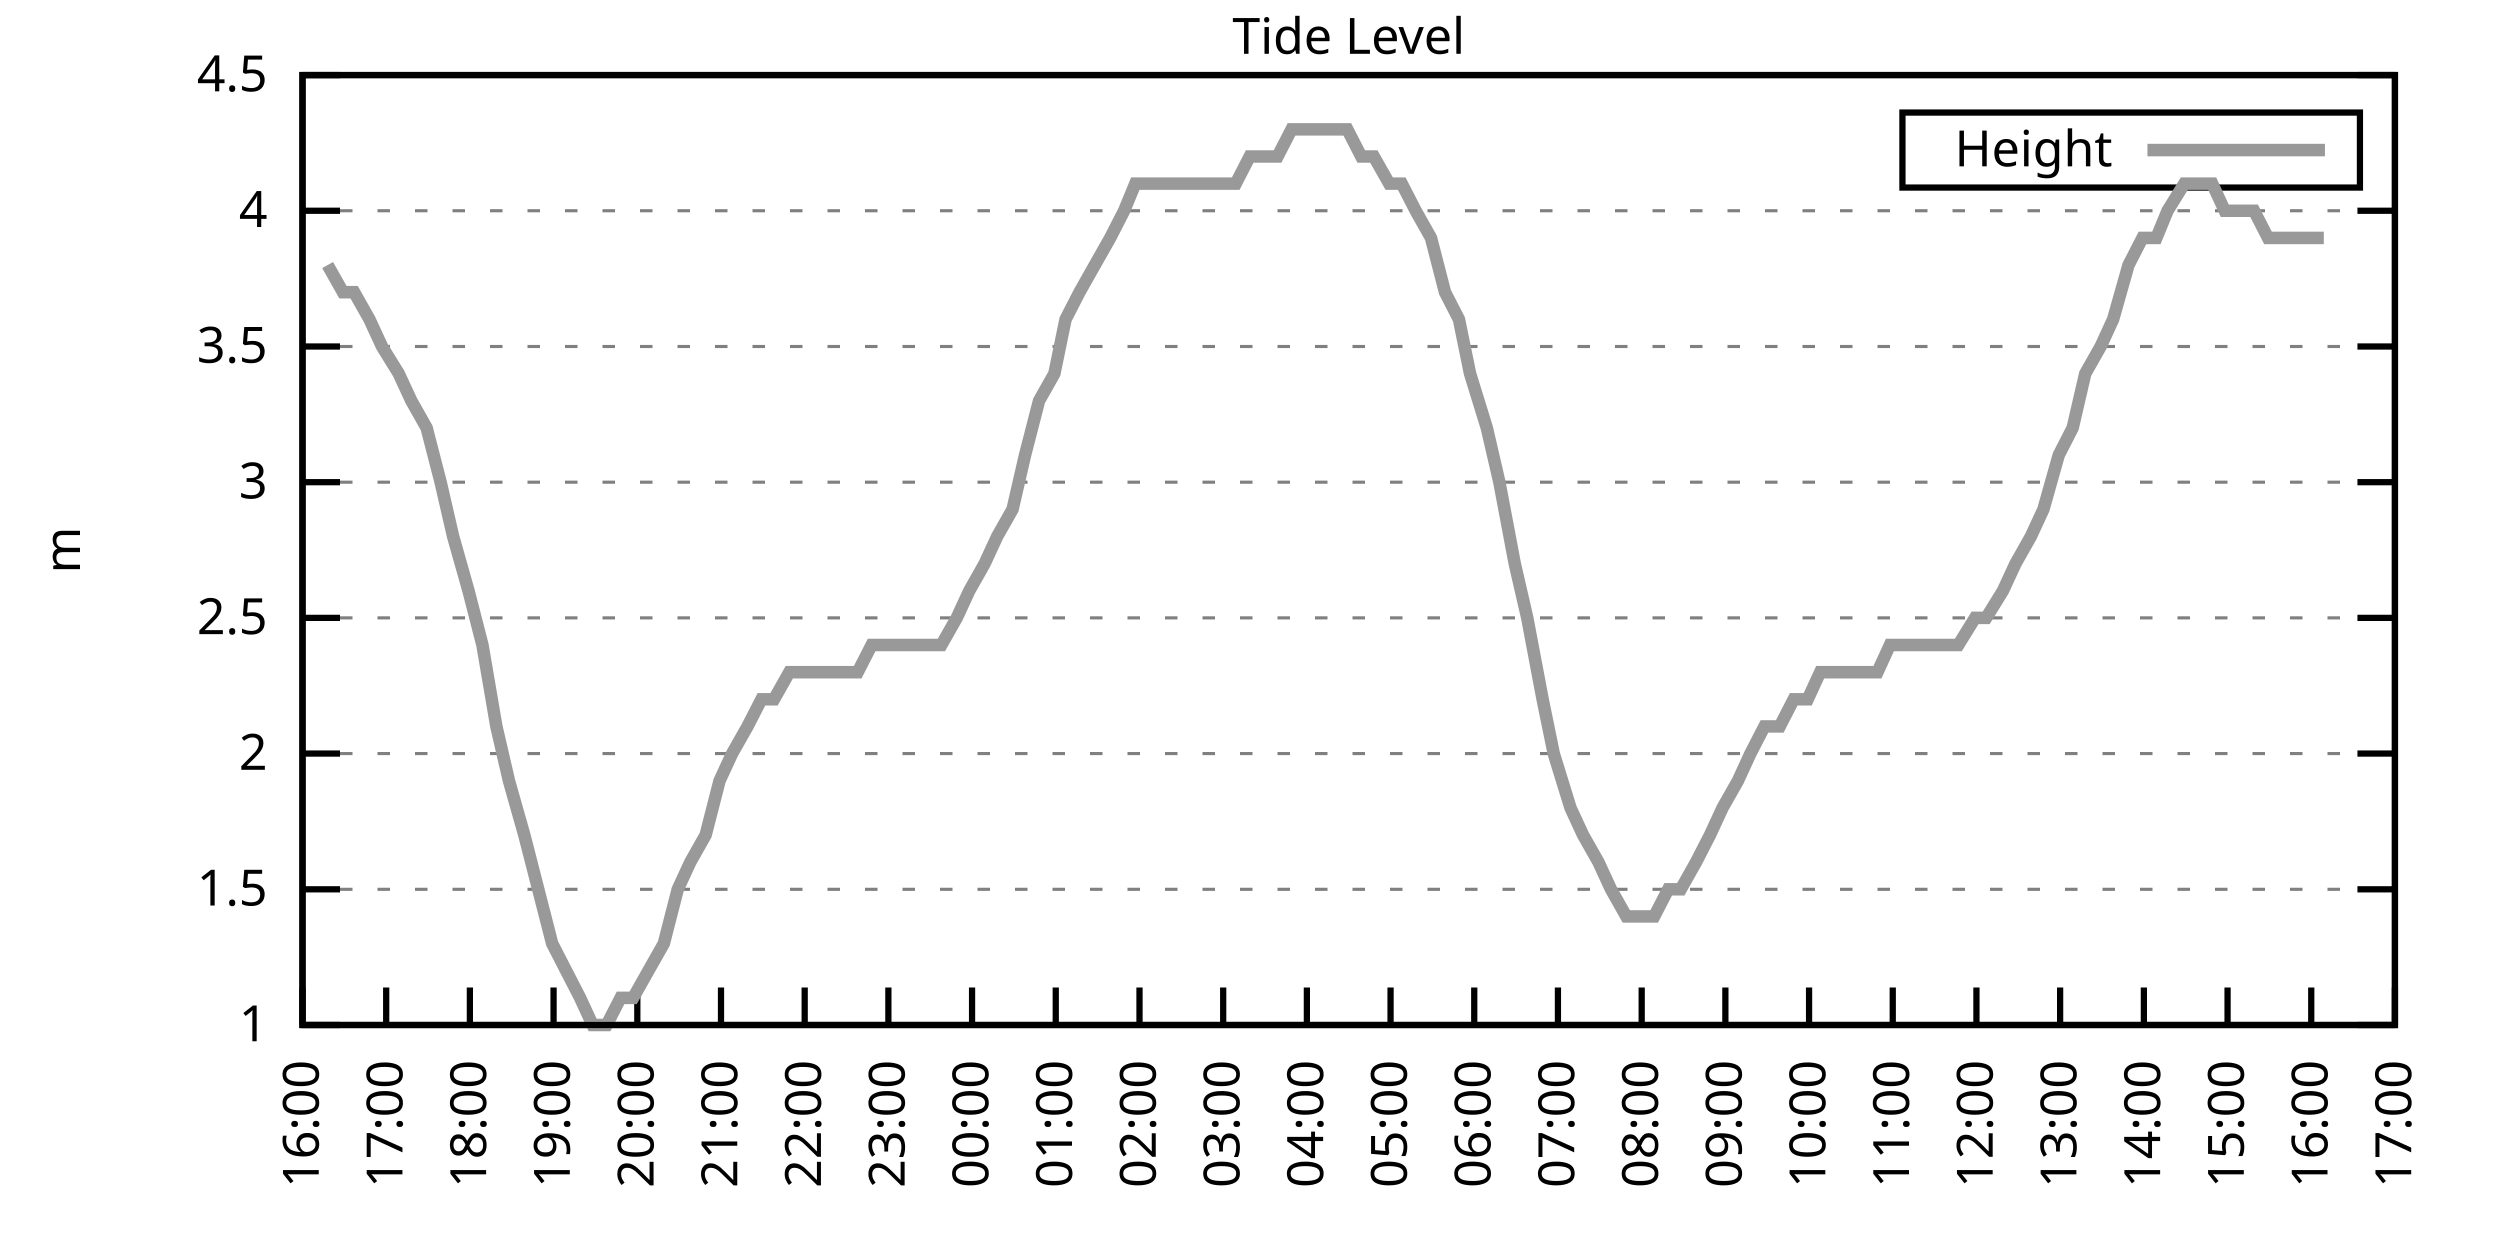
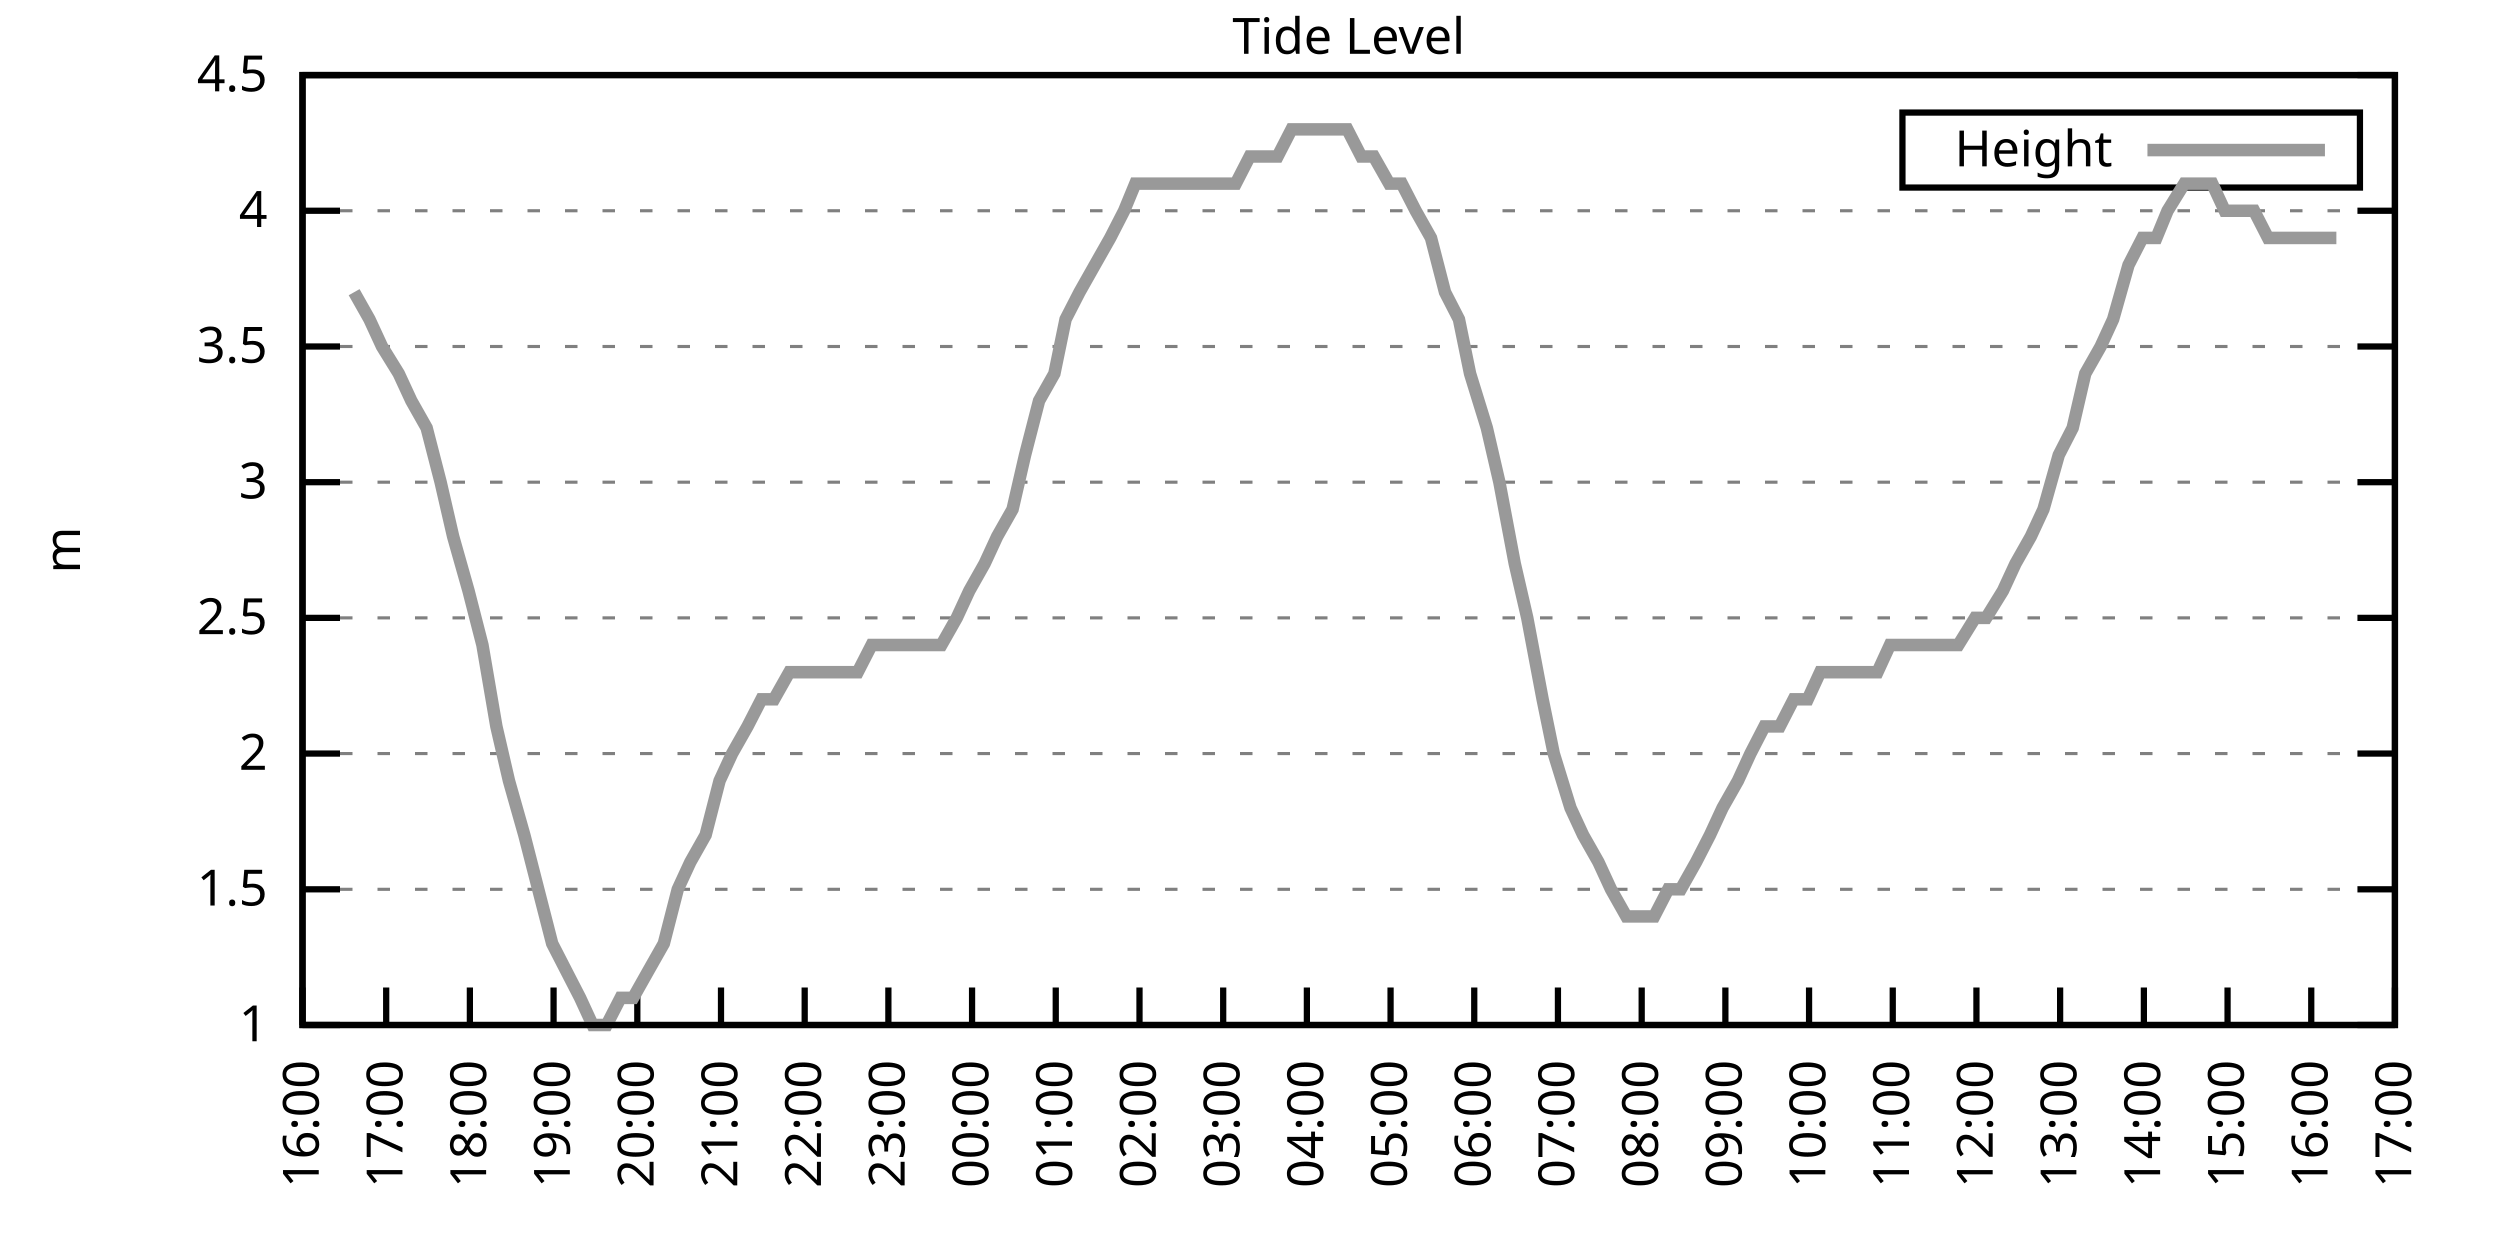
<svg xmlns="http://www.w3.org/2000/svg" xmlns:xlink="http://www.w3.org/1999/xlink" width="400" height="200" viewBox="0 0 400 200">
  <g id="gnuplot_canvas">
    <rect x="0" y="0" width="400" height="200" fill="none" />
    <defs>
      <circle id="gpDot" r="0.5" stroke-width="0.5" stroke="currentColor" />
      <path id="gpPt0" stroke-width="0.333" stroke="currentColor" d="M-1,0 h2 M0,-1 v2" />
      <path id="gpPt1" stroke-width="0.333" stroke="currentColor" d="M-1,-1 L1,1 M1,-1 L-1,1" />
      <path id="gpPt2" stroke-width="0.333" stroke="currentColor" d="M-1,0 L1,0 M0,-1 L0,1 M-1,-1 L1,1 M-1,1 L1,-1" />
      <rect id="gpPt3" stroke-width="0.333" stroke="currentColor" x="-1" y="-1" width="2" height="2" />
      <rect id="gpPt4" stroke-width="0.333" stroke="currentColor" fill="currentColor" x="-1" y="-1" width="2" height="2" />
      <circle id="gpPt5" stroke-width="0.333" stroke="currentColor" cx="0" cy="0" r="1" />
      <use xlink:href="#gpPt5" id="gpPt6" fill="currentColor" stroke="none" />
      <path id="gpPt7" stroke-width="0.333" stroke="currentColor" d="M0,-1.33 L-1.33,0.67 L1.33,0.67 z" />
      <use xlink:href="#gpPt7" id="gpPt8" fill="currentColor" stroke="none" />
      <use xlink:href="#gpPt7" id="gpPt9" stroke="currentColor" transform="rotate(180)" />
      <use xlink:href="#gpPt9" id="gpPt10" fill="currentColor" stroke="none" />
      <use xlink:href="#gpPt3" id="gpPt11" stroke="currentColor" transform="rotate(45)" />
      <use xlink:href="#gpPt11" id="gpPt12" fill="currentColor" stroke="none" />
      <path id="gpPt13" stroke-width="0.333" stroke="currentColor" d="M0,1.330 L1.265,0.411 L0.782,-1.067 L-0.782,-1.076 L-1.265,0.411 z" />
      <use xlink:href="#gpPt13" id="gpPt14" fill="currentColor" stroke="none" />
      <filter id="textbox" filterUnits="objectBoundingBox" x="0" y="0" height="1" width="1">
        <feFlood flood-color="white" flood-opacity="1" result="bgnd" />
        <feComposite in="SourceGraphic" in2="bgnd" operator="atop" />
      </filter>
      <filter id="greybox" filterUnits="objectBoundingBox" x="0" y="0" height="1" width="1">
        <feFlood flood-color="lightgrey" flood-opacity="1" result="grey" />
        <feComposite in="SourceGraphic" in2="grey" operator="atop" />
      </filter>
    </defs>
    <g fill="none" color="white" stroke="currentColor" stroke-width="1.00" stroke-linecap="butt" stroke-linejoin="miter">
</g>
    <g fill="none" color="black" stroke="currentColor" stroke-width="1.00" stroke-linecap="butt" stroke-linejoin="miter">
      <g stroke="none" shape-rendering="crispEdges">
        <polygon fill="rgb(255, 255, 255)" points="48.40,164.00 383.18,164.00 383.18,12.02 48.40,12.02 " />
      </g>
    </g>
    <g fill="none" color="black" stroke="currentColor" stroke-width="1.00" stroke-linecap="butt" stroke-linejoin="miter">
</g>
    <g fill="none" color="black" stroke="black" stroke-width="0.50" stroke-linecap="butt" stroke-linejoin="miter">
</g>
    <g fill="none" color="gray" stroke="currentColor" stroke-width="0.50" stroke-linecap="butt" stroke-linejoin="miter">
      <path stroke="gray" stroke-dasharray="2,4" class="gridline" d="M48.40,164.00 L383.19,164.00  " />
    </g>
    <g fill="none" color="gray" stroke="gray" stroke-width="1.00" stroke-linecap="butt" stroke-linejoin="miter">
</g>
    <g fill="none" color="black" stroke="currentColor" stroke-width="1.00" stroke-linecap="butt" stroke-linejoin="miter">
      <path stroke="black" d="M48.40,164.00 L54.40,164.00 M383.19,164.00 L377.19,164.00  " />
      <g transform="translate(42.80,166.60)" stroke="none" fill="black" font-family="Sans" font-size="8.00" text-anchor="end">
        <text>
          <tspan font-family="Sans"> 1</tspan>
        </text>
      </g>
    </g>
    <g fill="none" color="black" stroke="currentColor" stroke-width="1.00" stroke-linecap="butt" stroke-linejoin="miter">
</g>
    <g fill="none" color="black" stroke="black" stroke-width="0.50" stroke-linecap="butt" stroke-linejoin="miter">
</g>
    <g fill="none" color="gray" stroke="currentColor" stroke-width="0.50" stroke-linecap="butt" stroke-linejoin="miter">
      <path stroke="gray" stroke-dasharray="2,4" class="gridline" d="M48.40,142.29 L383.19,142.29  " />
    </g>
    <g fill="none" color="gray" stroke="gray" stroke-width="1.00" stroke-linecap="butt" stroke-linejoin="miter">
</g>
    <g fill="none" color="black" stroke="currentColor" stroke-width="1.00" stroke-linecap="butt" stroke-linejoin="miter">
      <path stroke="black" d="M48.40,142.29 L54.40,142.29 M383.19,142.29 L377.19,142.29  " />
      <g transform="translate(42.80,144.89)" stroke="none" fill="black" font-family="Sans" font-size="8.00" text-anchor="end">
        <text>
          <tspan font-family="Sans"> 1.5</tspan>
        </text>
      </g>
    </g>
    <g fill="none" color="black" stroke="currentColor" stroke-width="1.00" stroke-linecap="butt" stroke-linejoin="miter">
</g>
    <g fill="none" color="black" stroke="black" stroke-width="0.50" stroke-linecap="butt" stroke-linejoin="miter">
</g>
    <g fill="none" color="gray" stroke="currentColor" stroke-width="0.50" stroke-linecap="butt" stroke-linejoin="miter">
      <path stroke="gray" stroke-dasharray="2,4" class="gridline" d="M48.40,120.57 L383.19,120.57  " />
    </g>
    <g fill="none" color="gray" stroke="gray" stroke-width="1.00" stroke-linecap="butt" stroke-linejoin="miter">
</g>
    <g fill="none" color="black" stroke="currentColor" stroke-width="1.00" stroke-linecap="butt" stroke-linejoin="miter">
      <path stroke="black" d="M48.40,120.57 L54.40,120.57 M383.19,120.57 L377.19,120.57  " />
      <g transform="translate(42.80,123.17)" stroke="none" fill="black" font-family="Sans" font-size="8.00" text-anchor="end">
        <text>
          <tspan font-family="Sans"> 2</tspan>
        </text>
      </g>
    </g>
    <g fill="none" color="black" stroke="currentColor" stroke-width="1.00" stroke-linecap="butt" stroke-linejoin="miter">
</g>
    <g fill="none" color="black" stroke="black" stroke-width="0.50" stroke-linecap="butt" stroke-linejoin="miter">
</g>
    <g fill="none" color="gray" stroke="currentColor" stroke-width="0.50" stroke-linecap="butt" stroke-linejoin="miter">
      <path stroke="gray" stroke-dasharray="2,4" class="gridline" d="M48.40,98.86 L383.19,98.86  " />
    </g>
    <g fill="none" color="gray" stroke="gray" stroke-width="1.00" stroke-linecap="butt" stroke-linejoin="miter">
</g>
    <g fill="none" color="black" stroke="currentColor" stroke-width="1.00" stroke-linecap="butt" stroke-linejoin="miter">
      <path stroke="black" d="M48.40,98.86 L54.40,98.86 M383.19,98.86 L377.19,98.86  " />
      <g transform="translate(42.80,101.46)" stroke="none" fill="black" font-family="Sans" font-size="8.00" text-anchor="end">
        <text>
          <tspan font-family="Sans"> 2.5</tspan>
        </text>
      </g>
    </g>
    <g fill="none" color="black" stroke="currentColor" stroke-width="1.00" stroke-linecap="butt" stroke-linejoin="miter">
</g>
    <g fill="none" color="black" stroke="black" stroke-width="0.50" stroke-linecap="butt" stroke-linejoin="miter">
</g>
    <g fill="none" color="gray" stroke="currentColor" stroke-width="0.50" stroke-linecap="butt" stroke-linejoin="miter">
      <path stroke="gray" stroke-dasharray="2,4" class="gridline" d="M48.40,77.15 L383.19,77.15  " />
    </g>
    <g fill="none" color="gray" stroke="gray" stroke-width="1.00" stroke-linecap="butt" stroke-linejoin="miter">
</g>
    <g fill="none" color="black" stroke="currentColor" stroke-width="1.00" stroke-linecap="butt" stroke-linejoin="miter">
      <path stroke="black" d="M48.40,77.15 L54.40,77.15 M383.19,77.15 L377.19,77.15  " />
      <g transform="translate(42.80,79.75)" stroke="none" fill="black" font-family="Sans" font-size="8.00" text-anchor="end">
        <text>
          <tspan font-family="Sans"> 3</tspan>
        </text>
      </g>
    </g>
    <g fill="none" color="black" stroke="currentColor" stroke-width="1.00" stroke-linecap="butt" stroke-linejoin="miter">
</g>
    <g fill="none" color="black" stroke="black" stroke-width="0.50" stroke-linecap="butt" stroke-linejoin="miter">
</g>
    <g fill="none" color="gray" stroke="currentColor" stroke-width="0.50" stroke-linecap="butt" stroke-linejoin="miter">
      <path stroke="gray" stroke-dasharray="2,4" class="gridline" d="M48.40,55.44 L383.19,55.44  " />
    </g>
    <g fill="none" color="gray" stroke="gray" stroke-width="1.00" stroke-linecap="butt" stroke-linejoin="miter">
</g>
    <g fill="none" color="black" stroke="currentColor" stroke-width="1.00" stroke-linecap="butt" stroke-linejoin="miter">
      <path stroke="black" d="M48.40,55.44 L54.40,55.44 M383.19,55.44 L377.19,55.44  " />
      <g transform="translate(42.80,58.04)" stroke="none" fill="black" font-family="Sans" font-size="8.00" text-anchor="end">
        <text>
          <tspan font-family="Sans"> 3.5</tspan>
        </text>
      </g>
    </g>
    <g fill="none" color="black" stroke="currentColor" stroke-width="1.00" stroke-linecap="butt" stroke-linejoin="miter">
</g>
    <g fill="none" color="black" stroke="black" stroke-width="0.50" stroke-linecap="butt" stroke-linejoin="miter">
</g>
    <g fill="none" color="gray" stroke="currentColor" stroke-width="0.50" stroke-linecap="butt" stroke-linejoin="miter">
      <path stroke="gray" stroke-dasharray="2,4" class="gridline" d="M48.40,33.72 L383.19,33.72  " />
    </g>
    <g fill="none" color="gray" stroke="gray" stroke-width="1.00" stroke-linecap="butt" stroke-linejoin="miter">
</g>
    <g fill="none" color="black" stroke="currentColor" stroke-width="1.00" stroke-linecap="butt" stroke-linejoin="miter">
      <path stroke="black" d="M48.40,33.72 L54.40,33.72 M383.19,33.72 L377.19,33.72  " />
      <g transform="translate(42.80,36.32)" stroke="none" fill="black" font-family="Sans" font-size="8.00" text-anchor="end">
        <text>
          <tspan font-family="Sans"> 4</tspan>
        </text>
      </g>
    </g>
    <g fill="none" color="black" stroke="currentColor" stroke-width="1.00" stroke-linecap="butt" stroke-linejoin="miter">
</g>
    <g fill="none" color="black" stroke="black" stroke-width="0.50" stroke-linecap="butt" stroke-linejoin="miter">
</g>
    <g fill="none" color="gray" stroke="currentColor" stroke-width="0.50" stroke-linecap="butt" stroke-linejoin="miter">
      <path stroke="gray" stroke-dasharray="2,4" class="gridline" d="M48.40,12.01 L383.19,12.01  " />
    </g>
    <g fill="none" color="gray" stroke="gray" stroke-width="1.00" stroke-linecap="butt" stroke-linejoin="miter">
</g>
    <g fill="none" color="black" stroke="currentColor" stroke-width="1.00" stroke-linecap="butt" stroke-linejoin="miter">
      <path stroke="black" d="M48.40,12.01 L54.40,12.01 M383.19,12.01 L377.19,12.01  " />
      <g transform="translate(42.80,14.61)" stroke="none" fill="black" font-family="Sans" font-size="8.00" text-anchor="end">
        <text>
          <tspan font-family="Sans"> 4.5</tspan>
        </text>
      </g>
    </g>
    <g fill="none" color="black" stroke="currentColor" stroke-width="1.00" stroke-linecap="butt" stroke-linejoin="miter">
      <path stroke="black" d="M48.40,164.00 L48.40,158.00  " />
      <g transform="translate(51.00,169.60) rotate(270.00)" stroke="none" fill="black" font-family="Sans" font-size="8.00" text-anchor="end">
        <text>
          <tspan font-family="Sans">16:00</tspan>
        </text>
      </g>
    </g>
    <g fill="none" color="black" stroke="currentColor" stroke-width="1.00" stroke-linecap="butt" stroke-linejoin="miter">
      <path stroke="black" d="M61.79,164.00 L61.79,158.00  " />
      <g transform="translate(64.39,169.60) rotate(270.00)" stroke="none" fill="black" font-family="Sans" font-size="8.00" text-anchor="end">
        <text>
          <tspan font-family="Sans">17:00</tspan>
        </text>
      </g>
    </g>
    <g fill="none" color="black" stroke="currentColor" stroke-width="1.00" stroke-linecap="butt" stroke-linejoin="miter">
      <path stroke="black" d="M75.18,164.00 L75.18,158.00  " />
      <g transform="translate(77.78,169.60) rotate(270.00)" stroke="none" fill="black" font-family="Sans" font-size="8.00" text-anchor="end">
        <text>
          <tspan font-family="Sans">18:00</tspan>
        </text>
      </g>
    </g>
    <g fill="none" color="black" stroke="currentColor" stroke-width="1.00" stroke-linecap="butt" stroke-linejoin="miter">
      <path stroke="black" d="M88.57,164.00 L88.57,158.00  " />
      <g transform="translate(91.17,169.60) rotate(270.00)" stroke="none" fill="black" font-family="Sans" font-size="8.00" text-anchor="end">
        <text>
          <tspan font-family="Sans">19:00</tspan>
        </text>
      </g>
    </g>
    <g fill="none" color="black" stroke="currentColor" stroke-width="1.00" stroke-linecap="butt" stroke-linejoin="miter">
      <path stroke="black" d="M101.97,164.00 L101.97,158.00  " />
      <g transform="translate(104.57,169.60) rotate(270.00)" stroke="none" fill="black" font-family="Sans" font-size="8.00" text-anchor="end">
        <text>
          <tspan font-family="Sans">20:00</tspan>
        </text>
      </g>
    </g>
    <g fill="none" color="black" stroke="currentColor" stroke-width="1.00" stroke-linecap="butt" stroke-linejoin="miter">
      <path stroke="black" d="M115.36,164.00 L115.36,158.00  " />
      <g transform="translate(117.96,169.60) rotate(270.00)" stroke="none" fill="black" font-family="Sans" font-size="8.00" text-anchor="end">
        <text>
          <tspan font-family="Sans">21:00</tspan>
        </text>
      </g>
    </g>
    <g fill="none" color="black" stroke="currentColor" stroke-width="1.00" stroke-linecap="butt" stroke-linejoin="miter">
      <path stroke="black" d="M128.75,164.00 L128.75,158.00  " />
      <g transform="translate(131.35,169.60) rotate(270.00)" stroke="none" fill="black" font-family="Sans" font-size="8.00" text-anchor="end">
        <text>
          <tspan font-family="Sans">22:00</tspan>
        </text>
      </g>
    </g>
    <g fill="none" color="black" stroke="currentColor" stroke-width="1.00" stroke-linecap="butt" stroke-linejoin="miter">
      <path stroke="black" d="M142.14,164.00 L142.14,158.00  " />
      <g transform="translate(144.74,169.60) rotate(270.00)" stroke="none" fill="black" font-family="Sans" font-size="8.00" text-anchor="end">
        <text>
          <tspan font-family="Sans">23:00</tspan>
        </text>
      </g>
    </g>
    <g fill="none" color="black" stroke="currentColor" stroke-width="1.00" stroke-linecap="butt" stroke-linejoin="miter">
      <path stroke="black" d="M155.53,164.00 L155.53,158.00  " />
      <g transform="translate(158.13,169.60) rotate(270.00)" stroke="none" fill="black" font-family="Sans" font-size="8.00" text-anchor="end">
        <text>
          <tspan font-family="Sans">00:00</tspan>
        </text>
      </g>
    </g>
    <g fill="none" color="black" stroke="currentColor" stroke-width="1.00" stroke-linecap="butt" stroke-linejoin="miter">
      <path stroke="black" d="M168.92,164.00 L168.92,158.00  " />
      <g transform="translate(171.52,169.60) rotate(270.00)" stroke="none" fill="black" font-family="Sans" font-size="8.00" text-anchor="end">
        <text>
          <tspan font-family="Sans">01:00</tspan>
        </text>
      </g>
    </g>
    <g fill="none" color="black" stroke="currentColor" stroke-width="1.00" stroke-linecap="butt" stroke-linejoin="miter">
      <path stroke="black" d="M182.32,164.00 L182.32,158.00  " />
      <g transform="translate(184.92,169.60) rotate(270.00)" stroke="none" fill="black" font-family="Sans" font-size="8.00" text-anchor="end">
        <text>
          <tspan font-family="Sans">02:00</tspan>
        </text>
      </g>
    </g>
    <g fill="none" color="black" stroke="currentColor" stroke-width="1.00" stroke-linecap="butt" stroke-linejoin="miter">
      <path stroke="black" d="M195.71,164.00 L195.71,158.00  " />
      <g transform="translate(198.31,169.60) rotate(270.00)" stroke="none" fill="black" font-family="Sans" font-size="8.00" text-anchor="end">
        <text>
          <tspan font-family="Sans">03:00</tspan>
        </text>
      </g>
    </g>
    <g fill="none" color="black" stroke="currentColor" stroke-width="1.00" stroke-linecap="butt" stroke-linejoin="miter">
      <path stroke="black" d="M209.10,164.00 L209.10,158.00  " />
      <g transform="translate(211.70,169.60) rotate(270.00)" stroke="none" fill="black" font-family="Sans" font-size="8.00" text-anchor="end">
        <text>
          <tspan font-family="Sans">04:00</tspan>
        </text>
      </g>
    </g>
    <g fill="none" color="black" stroke="currentColor" stroke-width="1.00" stroke-linecap="butt" stroke-linejoin="miter">
      <path stroke="black" d="M222.49,164.00 L222.49,158.00  " />
      <g transform="translate(225.09,169.60) rotate(270.00)" stroke="none" fill="black" font-family="Sans" font-size="8.00" text-anchor="end">
        <text>
          <tspan font-family="Sans">05:00</tspan>
        </text>
      </g>
    </g>
    <g fill="none" color="black" stroke="currentColor" stroke-width="1.00" stroke-linecap="butt" stroke-linejoin="miter">
      <path stroke="black" d="M235.88,164.00 L235.88,158.00  " />
      <g transform="translate(238.48,169.60) rotate(270.00)" stroke="none" fill="black" font-family="Sans" font-size="8.00" text-anchor="end">
        <text>
          <tspan font-family="Sans">06:00</tspan>
        </text>
      </g>
    </g>
    <g fill="none" color="black" stroke="currentColor" stroke-width="1.00" stroke-linecap="butt" stroke-linejoin="miter">
      <path stroke="black" d="M249.27,164.00 L249.27,158.00  " />
      <g transform="translate(251.87,169.60) rotate(270.00)" stroke="none" fill="black" font-family="Sans" font-size="8.00" text-anchor="end">
        <text>
          <tspan font-family="Sans">07:00</tspan>
        </text>
      </g>
    </g>
    <g fill="none" color="black" stroke="currentColor" stroke-width="1.00" stroke-linecap="butt" stroke-linejoin="miter">
      <path stroke="black" d="M262.67,164.00 L262.67,158.00  " />
      <g transform="translate(265.27,169.60) rotate(270.00)" stroke="none" fill="black" font-family="Sans" font-size="8.00" text-anchor="end">
        <text>
          <tspan font-family="Sans">08:00</tspan>
        </text>
      </g>
    </g>
    <g fill="none" color="black" stroke="currentColor" stroke-width="1.00" stroke-linecap="butt" stroke-linejoin="miter">
      <path stroke="black" d="M276.06,164.00 L276.06,158.00  " />
      <g transform="translate(278.66,169.60) rotate(270.00)" stroke="none" fill="black" font-family="Sans" font-size="8.00" text-anchor="end">
        <text>
          <tspan font-family="Sans">09:00</tspan>
        </text>
      </g>
    </g>
    <g fill="none" color="black" stroke="currentColor" stroke-width="1.00" stroke-linecap="butt" stroke-linejoin="miter">
      <path stroke="black" d="M289.45,164.00 L289.45,158.00  " />
      <g transform="translate(292.05,169.60) rotate(270.00)" stroke="none" fill="black" font-family="Sans" font-size="8.00" text-anchor="end">
        <text>
          <tspan font-family="Sans">10:00</tspan>
        </text>
      </g>
    </g>
    <g fill="none" color="black" stroke="currentColor" stroke-width="1.00" stroke-linecap="butt" stroke-linejoin="miter">
      <path stroke="black" d="M302.84,164.00 L302.84,158.00  " />
      <g transform="translate(305.44,169.60) rotate(270.00)" stroke="none" fill="black" font-family="Sans" font-size="8.00" text-anchor="end">
        <text>
          <tspan font-family="Sans">11:00</tspan>
        </text>
      </g>
    </g>
    <g fill="none" color="black" stroke="currentColor" stroke-width="1.00" stroke-linecap="butt" stroke-linejoin="miter">
      <path stroke="black" d="M316.23,164.00 L316.23,158.00  " />
      <g transform="translate(318.83,169.60) rotate(270.00)" stroke="none" fill="black" font-family="Sans" font-size="8.00" text-anchor="end">
        <text>
          <tspan font-family="Sans">12:00</tspan>
        </text>
      </g>
    </g>
    <g fill="none" color="black" stroke="currentColor" stroke-width="1.00" stroke-linecap="butt" stroke-linejoin="miter">
      <path stroke="black" d="M329.62,164.00 L329.62,158.00  " />
      <g transform="translate(332.22,169.60) rotate(270.00)" stroke="none" fill="black" font-family="Sans" font-size="8.00" text-anchor="end">
        <text>
          <tspan font-family="Sans">13:00</tspan>
        </text>
      </g>
    </g>
    <g fill="none" color="black" stroke="currentColor" stroke-width="1.00" stroke-linecap="butt" stroke-linejoin="miter">
      <path stroke="black" d="M343.02,164.00 L343.02,158.00  " />
      <g transform="translate(345.62,169.60) rotate(270.00)" stroke="none" fill="black" font-family="Sans" font-size="8.00" text-anchor="end">
        <text>
          <tspan font-family="Sans">14:00</tspan>
        </text>
      </g>
    </g>
    <g fill="none" color="black" stroke="currentColor" stroke-width="1.00" stroke-linecap="butt" stroke-linejoin="miter">
      <path stroke="black" d="M356.41,164.00 L356.41,158.00  " />
      <g transform="translate(359.01,169.60) rotate(270.00)" stroke="none" fill="black" font-family="Sans" font-size="8.00" text-anchor="end">
        <text>
          <tspan font-family="Sans">15:00</tspan>
        </text>
      </g>
    </g>
    <g fill="none" color="black" stroke="currentColor" stroke-width="1.00" stroke-linecap="butt" stroke-linejoin="miter">
      <path stroke="black" d="M369.80,164.00 L369.80,158.00  " />
      <g transform="translate(372.40,169.60) rotate(270.00)" stroke="none" fill="black" font-family="Sans" font-size="8.00" text-anchor="end">
        <text>
          <tspan font-family="Sans">16:00</tspan>
        </text>
      </g>
    </g>
    <g fill="none" color="black" stroke="currentColor" stroke-width="1.00" stroke-linecap="butt" stroke-linejoin="miter">
      <path stroke="black" d="M383.19,164.00 L383.19,158.00  " />
      <g transform="translate(385.79,169.60) rotate(270.00)" stroke="none" fill="black" font-family="Sans" font-size="8.00" text-anchor="end">
        <text>
          <tspan font-family="Sans">17:00</tspan>
        </text>
      </g>
    </g>
    <g fill="none" color="black" stroke="currentColor" stroke-width="1.00" stroke-linecap="butt" stroke-linejoin="miter">
</g>
    <g fill="none" color="black" stroke="currentColor" stroke-width="1.00" stroke-linecap="butt" stroke-linejoin="miter">
      <path stroke="black" d="M48.40,12.01 L48.40,164.00 L383.19,164.00 L383.19,12.01 L48.40,12.01 Z  " />
    </g>
    <g fill="none" color="black" stroke="currentColor" stroke-width="1.00" stroke-linecap="butt" stroke-linejoin="miter">
</g>
    <g fill="none" color="black" stroke="currentColor" stroke-width="1.00" stroke-linecap="butt" stroke-linejoin="miter">
      <path stroke="black" d="M304.39,30.01 L304.39,18.01 L377.59,18.01 L377.59,30.01 L304.39,30.01 Z  " />
    </g>
    <g id="Tide_level_plot_1">
      <g fill="none" color="white" stroke="black" stroke-width="2.00" stroke-linecap="butt" stroke-linejoin="miter">
</g>
      <g fill="none" color="black" stroke="currentColor" stroke-width="2.00" stroke-linecap="butt" stroke-linejoin="miter">
        <g transform="translate(337.99,26.61)" stroke="none" fill="black" font-family="Sans" font-size="8.00" text-anchor="end">
          <text>
            <tspan font-family="Sans">Height</tspan>
          </text>
        </g>
      </g>
      <g fill="none" color="black" stroke="currentColor" stroke-width="2.00" stroke-linecap="butt" stroke-linejoin="miter">
-         <path stroke="rgb(153, 153, 153)" d="M343.59,24.01 L371.99,24.01 M52.42,42.41 L54.87,46.75 L56.66,46.75 L59.11,51.09 L61.12,55.44 L63.80,59.78   L65.81,64.12 L68.26,68.46 L70.50,77.15 L72.50,85.83 L74.96,94.52 L77.19,103.20 L79.42,116.23 L81.43,124.92   L83.89,133.60 L86.12,142.29 L88.35,150.97 L90.58,155.31 L92.82,159.66 L94.82,164.00 L97.06,164.00 L99.29,159.66   L101.30,159.66 L103.75,155.31 L106.21,150.97 L108.44,142.29 L110.45,137.94 L112.90,133.60 L115.13,124.92 L117.14,120.57   L119.60,116.23 L121.83,111.89 L123.84,111.89 L126.29,107.55 L128.08,107.55 L130.31,107.55 L132.99,107.55 L135.22,107.55   L137.23,107.55 L139.46,103.20 L141.69,103.20 L144.15,103.20 L146.38,103.20 L148.17,103.20 L150.62,103.20 L153.08,98.86   L155.09,94.52 L157.54,90.18 L159.55,85.83 L162.01,81.49 L164.01,72.81 L166.25,64.12 L168.70,59.78 L170.49,51.09   L172.72,46.75 L175.17,42.41 L177.63,38.07 L179.86,33.72 L181.65,29.38 L183.88,29.38 L186.56,29.38 L188.79,29.38   L191.02,29.38 L193.03,29.38 L195.26,29.38 L197.72,29.38 L199.95,25.04 L201.73,25.04 L204.41,25.04 L206.64,20.70   L208.88,20.70 L210.44,20.70 L213.12,20.70 L215.57,20.70 L217.80,25.04 L219.81,25.04 L222.27,29.38 L224.28,29.38   L226.51,33.72 L228.96,38.07 L231.20,46.75 L233.43,51.09 L235.21,59.78 L237.89,68.46 L239.90,77.15 L242.36,90.18   L244.36,98.86 L246.82,111.89 L248.60,120.57 L251.28,129.26 L253.29,133.60 L255.75,137.94 L257.76,142.29 L260.21,146.63   L262.44,146.63 L264.67,146.63 L266.91,142.29 L268.92,142.29 L271.37,137.94 L273.60,133.60 L275.61,129.26 L278.07,124.92   L280.07,120.57 L282.31,116.23 L284.76,116.23 L286.99,111.89 L289.23,111.89 L291.23,107.55 L293.69,107.55 L295.70,107.55   L298.15,107.55 L300.39,107.55 L302.39,103.20 L304.85,103.20 L307.08,103.20 L308.87,103.20 L311.54,103.20 L313.33,103.20   L316.01,98.86 L317.79,98.86 L320.47,94.52 L322.48,90.18 L324.94,85.83 L326.95,81.49 L329.40,72.81 L331.63,68.46   L333.64,59.78 L336.10,55.44 L338.10,51.09 L340.56,42.41 L342.79,38.07 L345.02,38.07 L346.81,33.72 L349.49,29.38   L351.50,29.38 L353.95,29.38 L355.96,33.72 L358.42,33.72 L360.65,33.72 L362.88,38.07 L364.89,38.07 L367.12,38.07   L369.58,38.07 L371.81,38.07  " />
+         <path stroke="rgb(153, 153, 153)" d="M343.59,24.01 L371.99,24.01 M56.66,46.75 L59.11,51.09 L61.12,55.44 L63.80,59.78 L65.81,64.12 L68.26,68.46   L70.50,77.15 L72.50,85.83 L74.96,94.52 L77.19,103.20 L79.42,116.23 L81.43,124.92 L83.89,133.60 L86.12,142.29   L88.35,150.97 L90.58,155.31 L92.82,159.66 L94.82,164.00 L97.06,164.00 L99.29,159.66 L101.30,159.66 L103.75,155.31   L106.21,150.97 L108.44,142.29 L110.45,137.94 L112.90,133.60 L115.13,124.92 L117.14,120.57 L119.60,116.23 L121.83,111.89   L123.84,111.89 L126.29,107.55 L128.08,107.55 L130.31,107.55 L132.99,107.55 L135.22,107.55 L137.23,107.55 L139.46,103.20   L141.69,103.20 L144.15,103.20 L146.38,103.20 L148.17,103.20 L150.62,103.20 L153.08,98.86 L155.09,94.52 L157.54,90.18   L159.55,85.83 L162.01,81.49 L164.01,72.81 L166.25,64.12 L168.70,59.78 L170.49,51.09 L172.72,46.75 L175.17,42.41   L177.63,38.07 L179.86,33.72 L181.65,29.38 L183.88,29.38 L186.56,29.38 L188.79,29.38 L191.02,29.38 L193.03,29.38   L195.26,29.38 L197.72,29.38 L199.95,25.04 L201.73,25.04 L204.41,25.04 L206.64,20.70 L208.88,20.70 L210.44,20.70   L213.12,20.70 L215.57,20.70 L217.80,25.04 L219.81,25.04 L222.27,29.38 L224.28,29.38 L226.51,33.72 L228.96,38.07   L231.20,46.75 L233.43,51.09 L235.21,59.78 L237.89,68.46 L239.90,77.15 L242.36,90.18 L244.36,98.86 L246.82,111.89   L248.60,120.57 L251.28,129.26 L253.29,133.60 L255.75,137.94 L257.76,142.29 L260.21,146.63 L262.44,146.63 L264.67,146.63   L266.91,142.29 L268.92,142.29 L271.37,137.94 L273.60,133.60 L275.61,129.26 L278.07,124.92 L280.07,120.57 L282.31,116.23   L284.76,116.23 L286.99,111.89 L289.23,111.89 L291.23,107.55 L293.69,107.55 L295.70,107.55 L298.15,107.55 L300.39,107.55   L302.39,103.20 L304.85,103.20 L307.08,103.20 L308.87,103.20 L311.54,103.20 L313.33,103.20 L316.01,98.86 L317.79,98.86   L320.47,94.52 L322.48,90.18 L324.94,85.83 L326.95,81.49 L329.40,72.81 L331.63,68.46 L333.64,59.78 L336.10,55.44   L338.10,51.09 L340.56,42.41 L342.79,38.07 L345.02,38.07 L346.81,33.72 L349.49,29.38 L351.50,29.38 L353.95,29.38   L355.96,33.72 L358.42,33.72 L360.65,33.72 L362.88,38.07 L364.89,38.07 L367.12,38.07 L369.58,38.07 L371.81,38.07   L373.82,38.07  " />
      </g>
    </g>
    <g fill="none" color="black" stroke="currentColor" stroke-width="2.00" stroke-linecap="butt" stroke-linejoin="miter">
</g>
    <g fill="none" color="black" stroke="black" stroke-width="1.00" stroke-linecap="butt" stroke-linejoin="miter">
</g>
    <g fill="none" color="black" stroke="currentColor" stroke-width="1.00" stroke-linecap="butt" stroke-linejoin="miter">
      <path stroke="black" d="M48.40,12.01 L48.40,164.00 L383.19,164.00 L383.19,12.01 L48.40,12.01 Z  " />
      <g transform="translate(12.80,88.01) rotate(270.00)" stroke="none" fill="black" font-family="Sans" font-size="8.00" text-anchor="middle">
        <text>
          <tspan font-family="Sans">m</tspan>
        </text>
      </g>
    </g>
    <g fill="none" color="black" stroke="currentColor" stroke-width="1.00" stroke-linecap="butt" stroke-linejoin="miter">
</g>
    <g fill="none" color="black" stroke="currentColor" stroke-width="1.00" stroke-linecap="butt" stroke-linejoin="miter">
      <g transform="translate(215.79,8.61)" stroke="none" fill="black" font-family="Sans" font-size="8.00" text-anchor="middle">
        <text>
          <tspan font-family="Sans">Tide Level</tspan>
        </text>
      </g>
    </g>
    <g fill="none" color="black" stroke="currentColor" stroke-width="1.00" stroke-linecap="butt" stroke-linejoin="miter">
</g>
  </g>
</svg>
